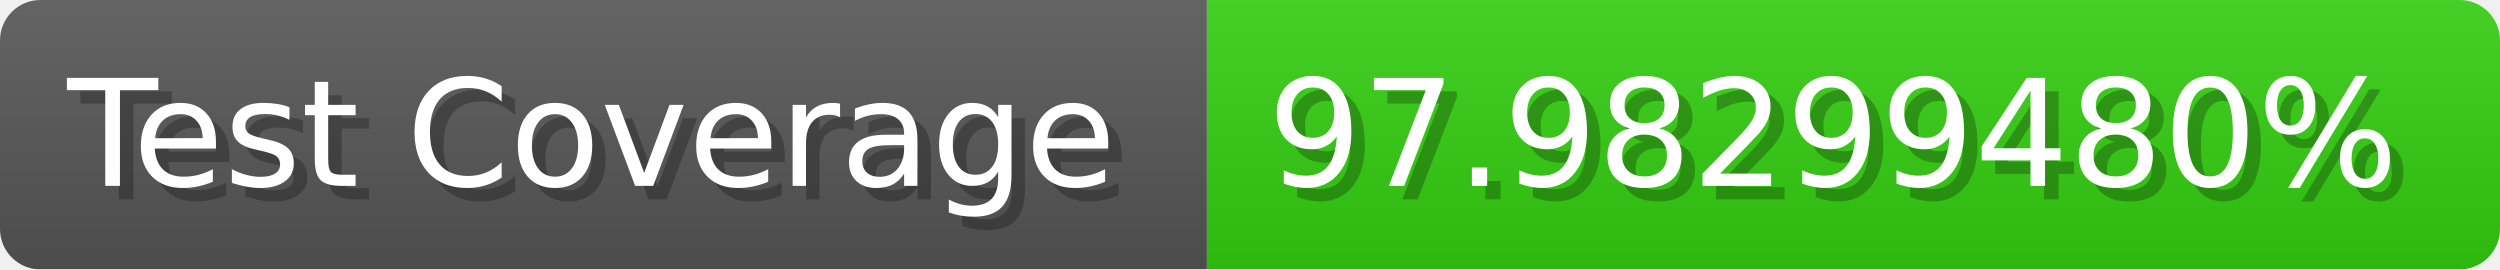
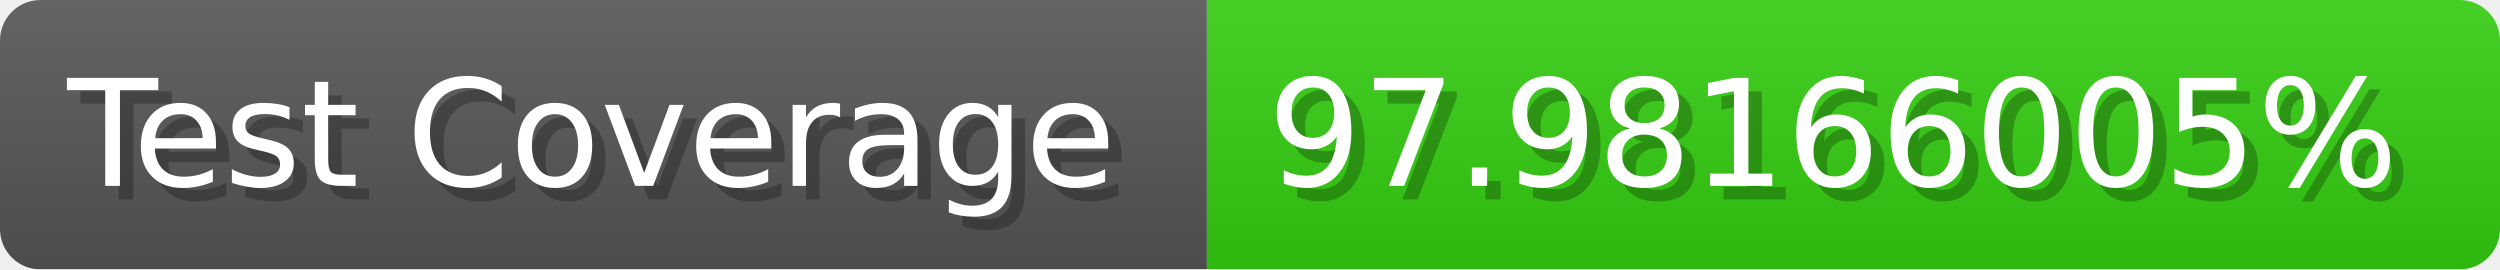
- <svg xmlns="http://www.w3.org/2000/svg" width="185.6" height="20" viewBox="0 0 1856 200" role="img" aria-label="Test Coverage: 97.98299480%">
+ <svg xmlns="http://www.w3.org/2000/svg" width="185.6" height="20" viewBox="0 0 1856 200" role="img" aria-label="Test Coverage: 97.98166005%">
  <linearGradient id="a" x2="0" y2="100%">
    <stop offset="0" stop-opacity=".1" stop-color="#EEE" />
    <stop offset="1" stop-opacity=".1" />
  </linearGradient>
  <mask id="m">
    <rect width="1856" height="200" rx="30" fill="#FFF" />
  </mask>
  <g mask="url(#m)">
    <rect width="896" height="200" fill="#555" />
    <rect width="960" height="200" fill="#3C1" x="896" />
    <rect width="1856" height="200" fill="url(#a)" />
  </g>
  <g aria-hidden="true" fill="#fff" text-anchor="start" font-family="Verdana,DejaVu Sans,sans-serif" font-size="110">
    <text x="60" y="148" textLength="796" fill="#000" opacity="0.25">Test Coverage</text>
    <text x="50" y="138" textLength="796">Test Coverage</text>
-     <text x="951" y="148" textLength="860" fill="#000" opacity="0.25">97.98299480%</text>
-     <text x="941" y="138" textLength="860">97.98299480%</text>
+     <text x="951" y="148" textLength="860" fill="#000" opacity="0.25">97.98166005%</text>
+     <text x="941" y="138" textLength="860">97.98166005%</text>
  </g>
</svg>
